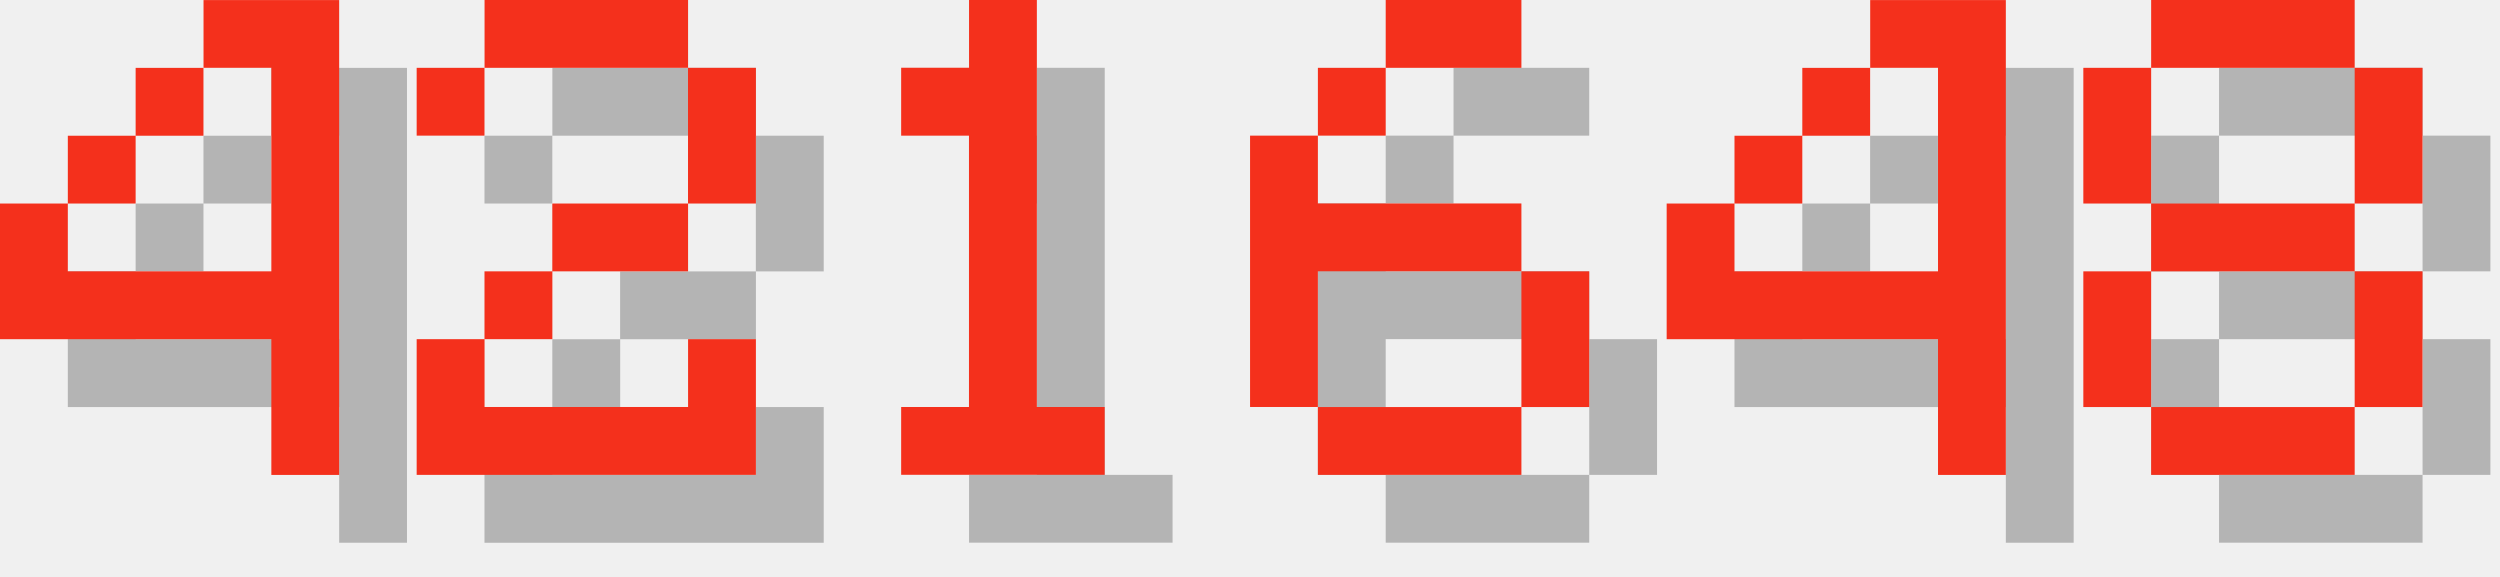
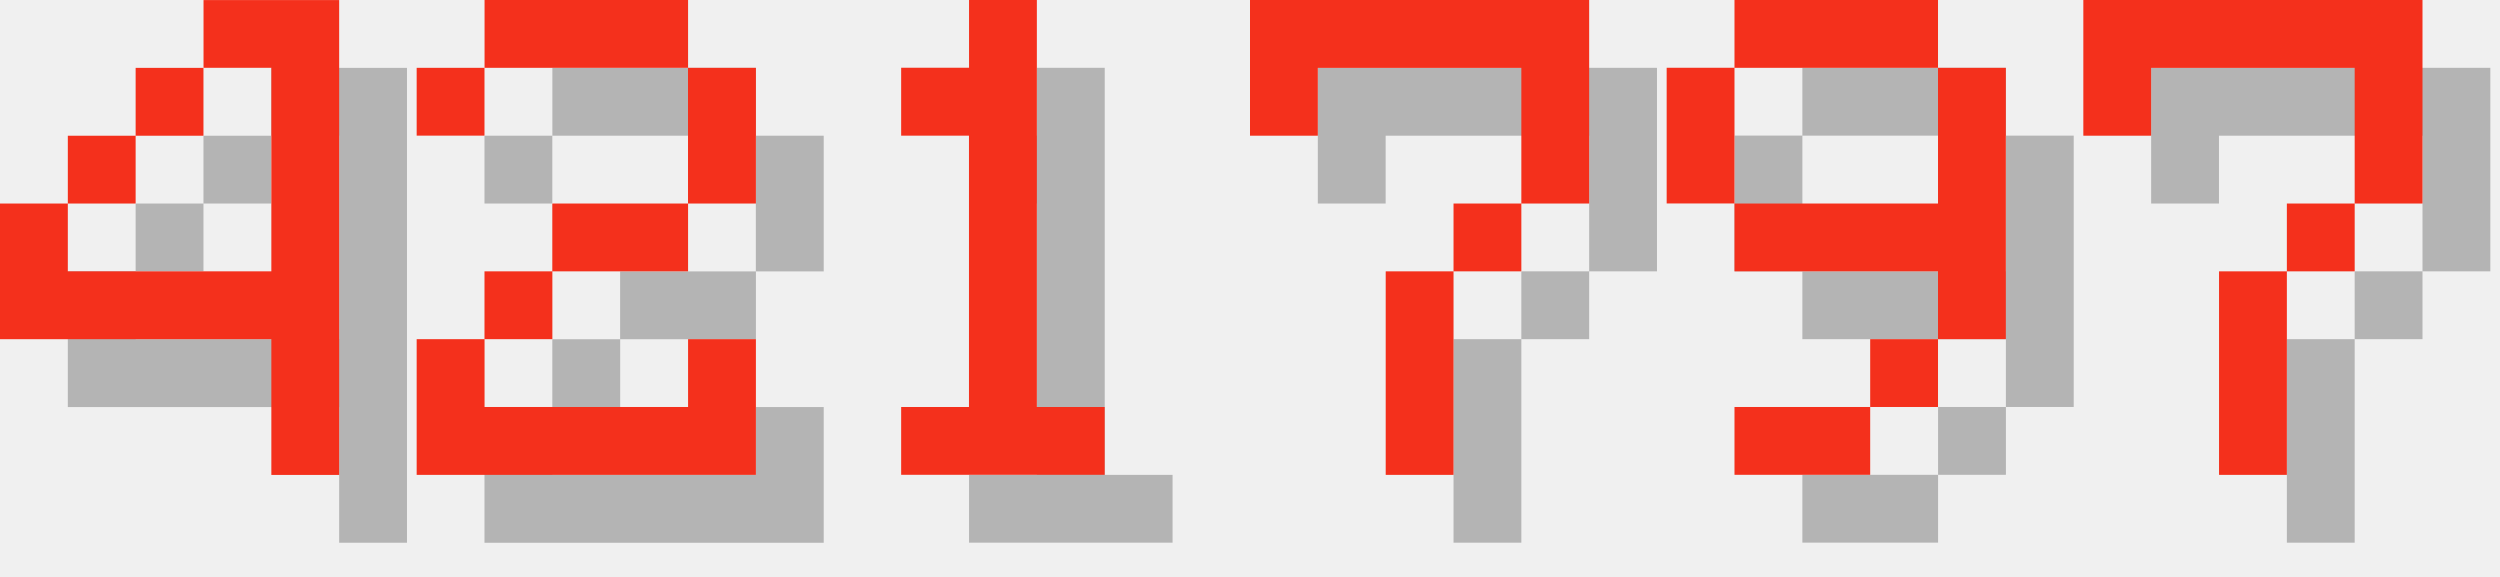
<svg xmlns="http://www.w3.org/2000/svg" version="1.1" width="156.0" height="36">
  <style>
        .text-foreground {
            fill: #F4301C;
        }
        .text-shadow {
            fill: #000000;
            fill-opacity: 0.25;
        }
    </style>
  <g class="digit" id="digit_4" transform="translate(0.0, 0), scale(4)">
    <path id="digit_4_shadow" class="text-shadow" d="m4.233 1.058v1.058h1.058v3.175h-3.175v-1.058h-1.058v2.117h4.233v2.117h1.058v-7.408h-2.117zm-2.117 3.175h1.058v-1.058h-1.058v1.058zm1.058-1.058h1.058v-1.058h-1.058v1.058z" fill-opacity=".5" style="paint-order:stroke fill markers" />
    <path id="digit_4_fg" class="text-foreground" d="m3.175 0v1.058h1.058v3.175h-3.175v-1.058h-1.058v2.117h4.233v2.117h1.058v-7.408h-2.117zm-2.117 3.175h1.058v-1.058h-1.058v1.058zm1.058-1.058h1.058v-1.058h-1.058v1.058z" fill="#fff" style="paint-order:stroke fill markers" />
  </g>
  <g class="digit" id="digit_2" transform="translate(26.0, 0), scale(4)">
    <path id="digit_2_shadow" class="text-shadow" d="m1.058 2.117v1.058h1.058v-1.058h3.175v2.117h-2.117v1.058h-1.058v1.058h-1.058v2.117h5.292v-2.117h-1.058v1.058h-3.175v-1.058h1.058v-1.058h2.117v-1.058h1.058v-2.117h-1.058v-1.058h-3.175v1.058h-1.058z" fill-opacity=".5" style="paint-order:stroke fill markers" />
    <path id="digit_2_fg" class="text-foreground" d="m0 1.058v1.058h1.058v-1.058h3.175v2.117h-2.117v1.058h-1.058v1.058h-1.058v2.117h5.292v-2.117h-1.058v1.058h-3.175v-1.058h1.058v-1.058h2.117v-1.058h1.058v-2.117h-1.058v-1.058h-3.175v1.058h-1.058z" fill="#fff" style="paint-order:stroke fill markers" />
  </g>
  <g class="digit" id="digit_1" transform="translate(52.0, 0), scale(4)">
    <path id="digit_1_shadow" class="text-shadow" d="m2.117 2.117v1.058h1.058v4.233h-1.058v1.058h3.175v-1.058h-1.058v-6.35h-1.058v1.058h-1.058z" fill-opacity=".5" style="paint-order:stroke fill markers" />
    <path id="digit_1_fg" class="text-foreground" d="m1.058 1.058v1.058h1.058v4.233h-1.058v1.058h3.175v-1.058h-1.058v-6.35h-1.058v1.058h-1.058z" fill="#fff" style="paint-order:stroke fill markers" />
  </g>
-   <g class="digit" id="digit_6" transform="translate(78.0, 0), scale(4)">
-     <path id="digit_6_shadow" class="text-shadow" d="m3.175 1.058v1.058h2.117v-1.058h-2.117zm0 1.058h-1.058v1.058h1.058v-1.058zm-1.058 1.058h-1.058v4.233h1.058v-2.117h3.175v-1.058h-3.175v-1.058zm3.175 2.117v2.117h1.058v-2.117h-1.058zm0 2.117h-3.175v1.058h3.175v-1.058z" fill-opacity=".5" style="paint-order:stroke fill markers" />
-     <path id="digit_6_fg" class="text-foreground" d="m2.117 0v1.058h2.117v-1.058h-2.117zm0 1.058h-1.058v1.058h1.058v-1.058zm-1.058 1.058h-1.058v4.233h1.058v-2.117h3.175v-1.058h-3.175v-1.058zm3.175 2.117v2.117h1.058v-2.117h-1.058zm0 2.117h-3.175v1.058h3.175v-1.058z" fill="#fff" style="paint-order:stroke fill markers" />
+   <g class="digit" id="digit_7" transform="translate(78.0, 0), scale(4)">
+     <path id="digit_7_shadow" class="text-shadow" d="m1.058 1.058 2e-6 2.117h1.058v-1.058h3.175v1.058l2e-7 1.058h-1.058v1.058h-1.058l4e-7 3.175 1.058 1e-7v-3.175h1.058v-1.058h1.058l5e-7 -1.058v-2.117z" fill-opacity=".5" style="paint-order:stroke fill markers" />
+     <path id="digit_7_fg" class="text-foreground" d="m0 0 2e-6 2.117h1.058v-1.058h3.175v1.058l2e-7 1.058h-1.058v1.058h-1.058l4e-7 3.175 1.058 1e-7v-3.175h1.058v-1.058h1.058l5e-7 -1.058v-2.117z" fill="#fff" style="paint-order:stroke fill markers" />
  </g>
-   <g class="digit" id="digit_4" transform="translate(104.0, 0), scale(4)">
-     <path id="digit_4_shadow" class="text-shadow" d="m4.233 1.058v1.058h1.058v3.175h-3.175v-1.058h-1.058v2.117h4.233v2.117h1.058v-7.408h-2.117zm-2.117 3.175h1.058v-1.058h-1.058v1.058zm1.058-1.058h1.058v-1.058h-1.058v1.058z" fill-opacity=".5" style="paint-order:stroke fill markers" />
-     <path id="digit_4_fg" class="text-foreground" d="m3.175 0v1.058h1.058v3.175h-3.175v-1.058h-1.058v2.117h4.233v2.117h1.058v-7.408h-2.117zm-2.117 3.175h1.058v-1.058h-1.058v1.058zm1.058-1.058h1.058v-1.058h-1.058v1.058z" fill="#fff" style="paint-order:stroke fill markers" />
+   <g class="digit" id="digit_9" transform="translate(104.0, 0), scale(4)">
+     <path id="digit_9_shadow" class="text-shadow" d="m2.117 1.058v1.058h3.175v-1.058h-3.175zm3.175 1.058v2.117h-3.175v1.058h3.175v1.058h1.058v-4.233h-1.058zm0 4.233h-1.058v1.058h1.058v-1.058zm-1.058 1.058h-2.117v1.058h2.117v-1.058zm-2.117-3.175v-2.117h-1.058v2.117h1.058z" fill-opacity=".5" style="paint-order:stroke fill markers" />
+     <path id="digit_9_fg" class="text-foreground" d="m1.058 0v1.058h3.175v-1.058h-3.175zm3.175 1.058v2.117h-3.175v1.058h3.175v1.058h1.058v-4.233h-1.058zm0 4.233h-1.058v1.058h1.058v-1.058zm-1.058 1.058h-2.117v1.058h2.117v-1.058zm-2.117-3.175v-2.117h-1.058v2.117h1.058z" fill="#fff" style="paint-order:stroke fill markers" />
  </g>
-   <g class="digit" id="digit_8" transform="translate(130.0, 0), scale(4)">
-     <path id="digit_8_shadow" class="text-shadow" d="m2.117 1.058v1.058h3.175v-1.058h-3.175zm3.175 1.058v2.117h1.058v-2.117h-1.058zm0 2.117h-3.175v1.058h3.175v-1.058zm0 1.058v2.117h1.058v-2.117h-1.058zm0 2.117h-3.175v1.058h3.175v-1.058zm-3.175 0v-2.117h-1.058v2.117h1.058zm0-3.175v-2.117h-1.058v2.117h1.058z" fill-opacity=".5" style="paint-order:stroke fill markers" />
-     <path id="digit_8_fg" class="text-foreground" d="m1.058 0v1.058h3.175v-1.058h-3.175zm3.175 1.058v2.117h1.058v-2.117h-1.058zm0 2.117h-3.175v1.058h3.175v-1.058zm0 1.058v2.117h1.058v-2.117h-1.058zm0 2.117h-3.175v1.058h3.175v-1.058zm-3.175 0v-2.117h-1.058v2.117h1.058zm0-3.175v-2.117h-1.058v2.117h1.058z" fill="#fff" style="paint-order:stroke fill markers" />
+   <g class="digit" id="digit_7" transform="translate(130.0, 0), scale(4)">
+     <path id="digit_7_shadow" class="text-shadow" d="m1.058 1.058 2e-6 2.117h1.058v-1.058h3.175v1.058l2e-7 1.058h-1.058v1.058h-1.058l4e-7 3.175 1.058 1e-7v-3.175h1.058v-1.058h1.058l5e-7 -1.058v-2.117z" fill-opacity=".5" style="paint-order:stroke fill markers" />
+     <path id="digit_7_fg" class="text-foreground" d="m0 0 2e-6 2.117h1.058v-1.058h3.175v1.058l2e-7 1.058h-1.058v1.058h-1.058l4e-7 3.175 1.058 1e-7v-3.175h1.058v-1.058h1.058l5e-7 -1.058v-2.117z" fill="#fff" style="paint-order:stroke fill markers" />
  </g>
</svg>
